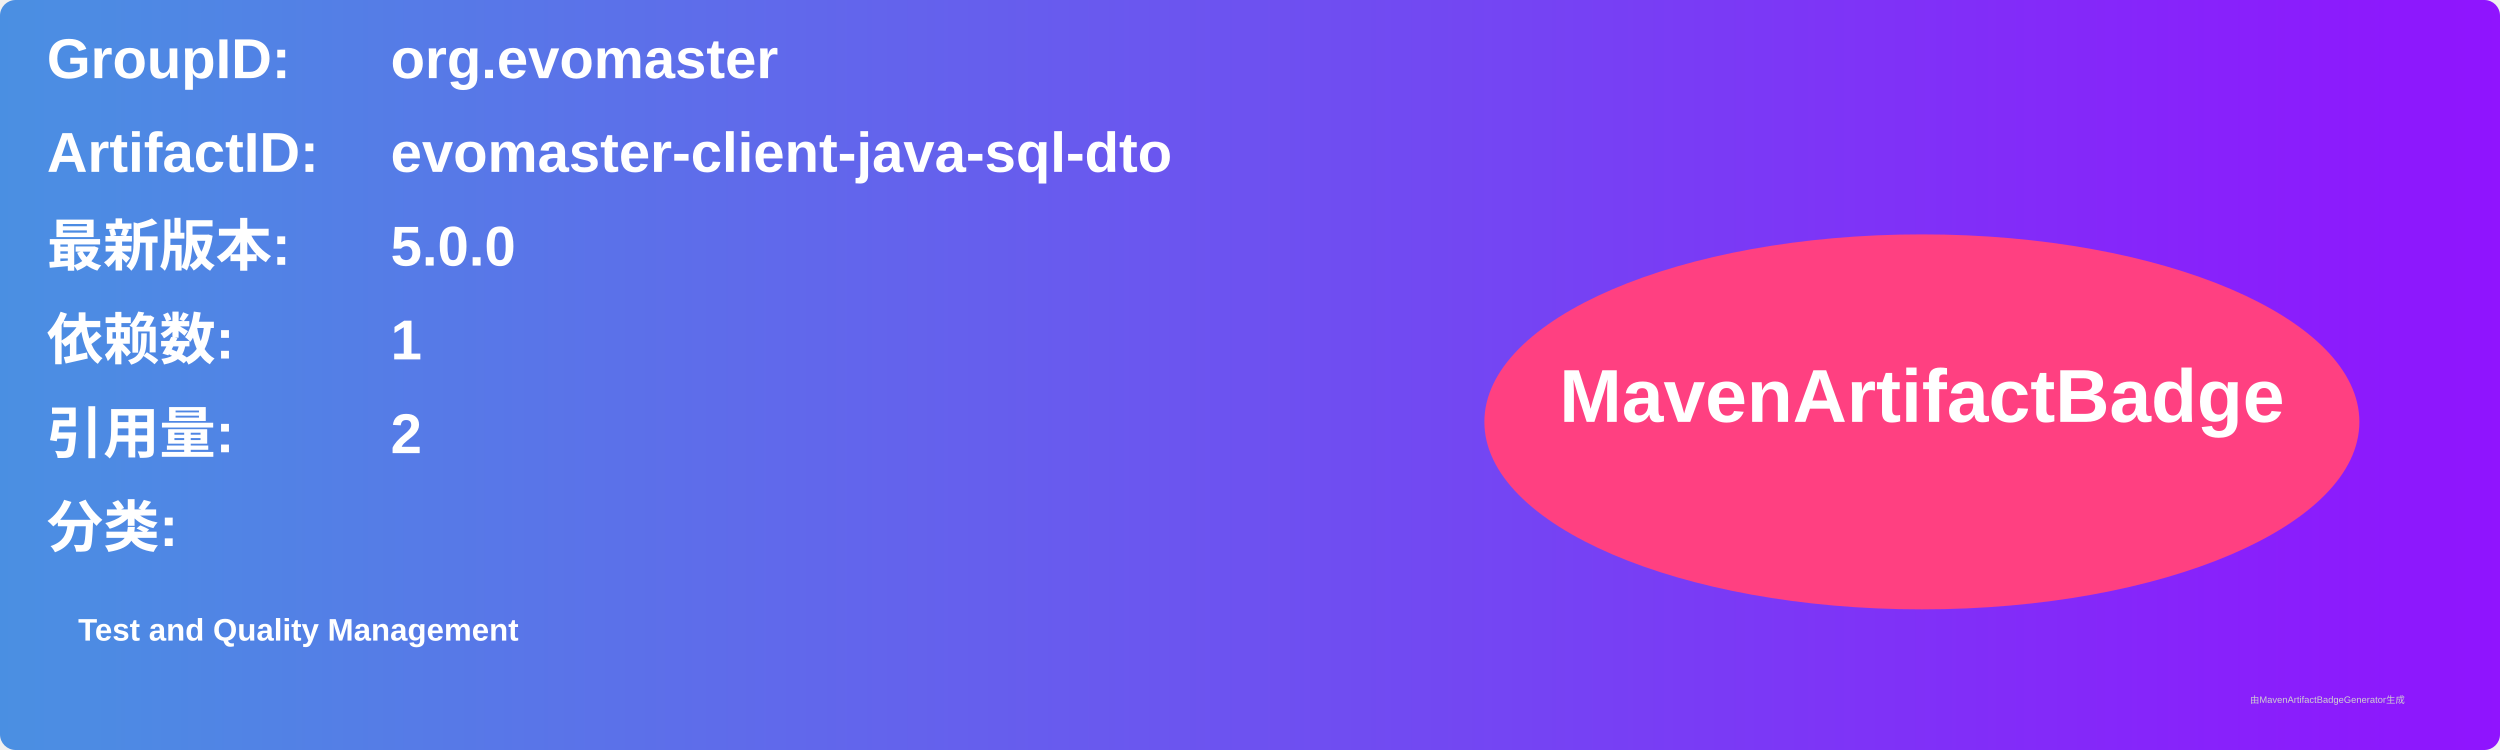
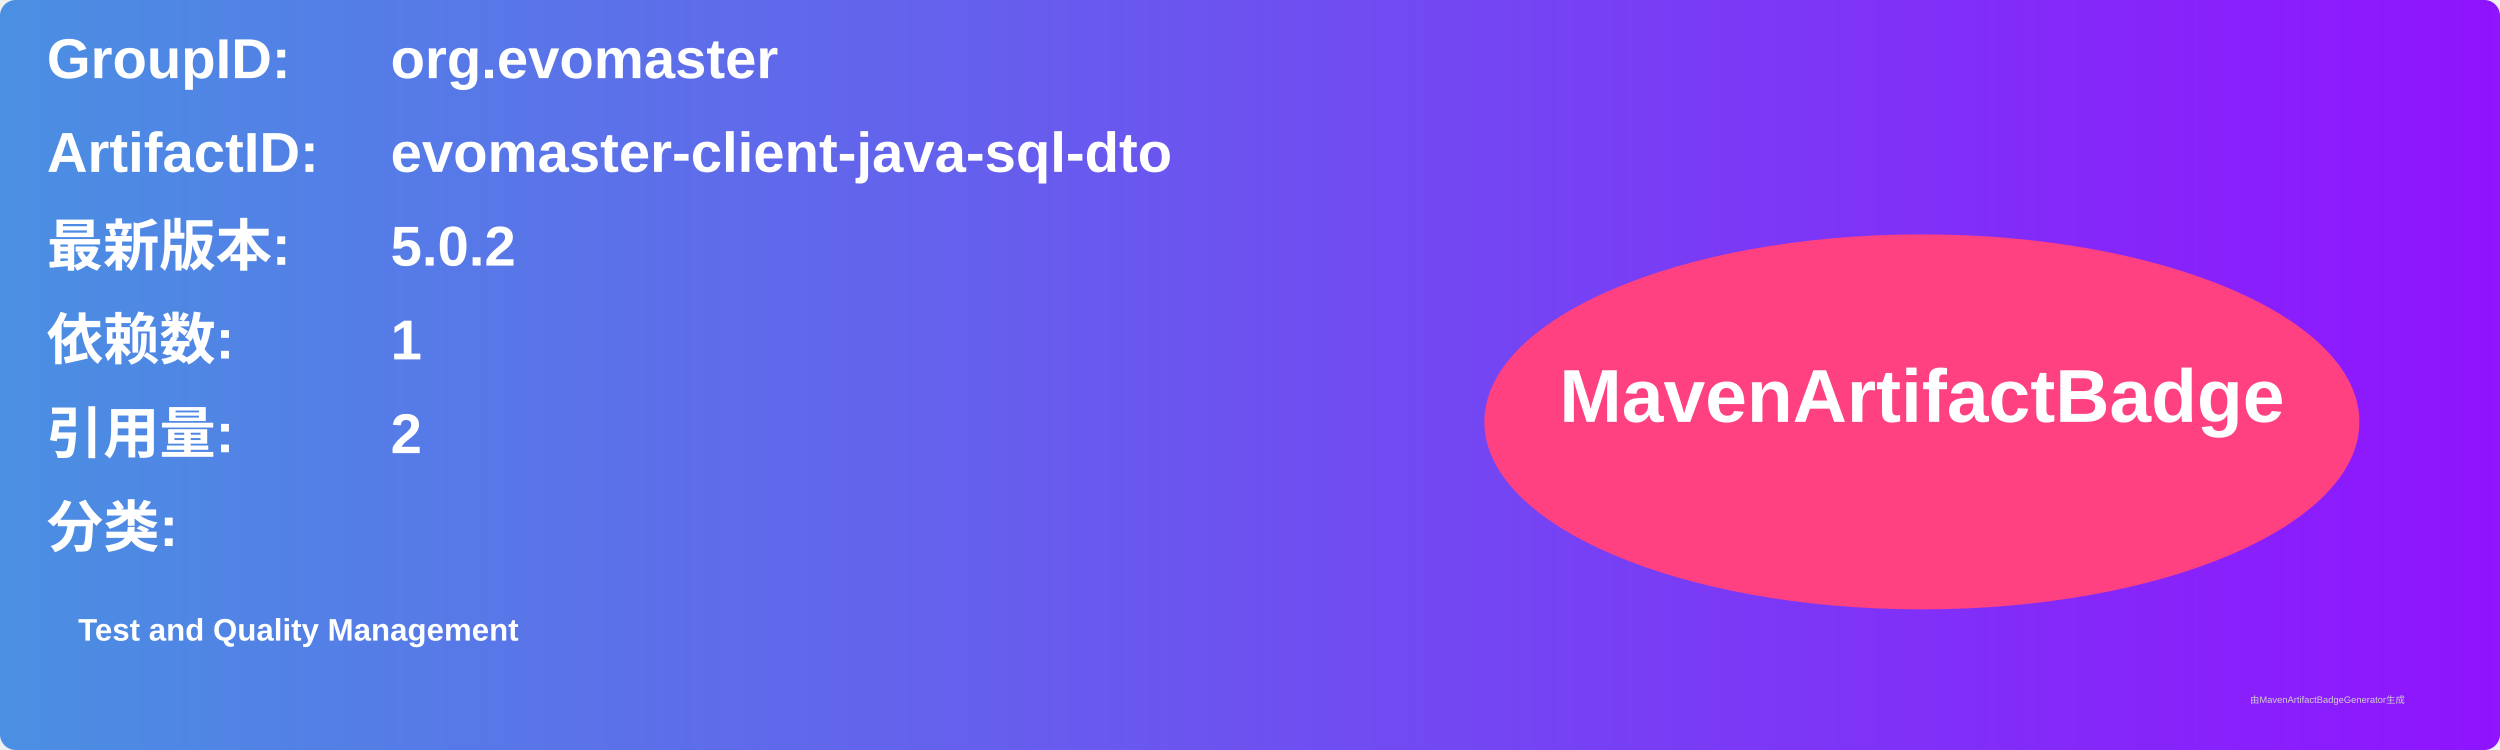
<svg xmlns="http://www.w3.org/2000/svg" width="800" height="240" viewBox="0 0 800 240">
  <linearGradient id="grad" x1="0%" y1="0%" x2="100%" y2="0%">
    <stop offset="0%" stop-color="#4a90e2" />
    <stop offset="100%" stop-color="#9013fe" />
  </linearGradient>
  <rect width="100%" height="100%" rx="5" ry="5" fill="url(#grad)" />
  <g transform="translate(15, 15)">
    <text x="0" y="10" font-family="Arial" font-size="18" fill="white" font-weight="bold" width="260">GroupID:</text>
    <text x="110" y="10" font-family="Arial" font-size="18" fill="white" font-weight="bold" width="460">org.evomaster</text>
    <text x="0" y="40" font-family="Arial" font-size="18" fill="white" font-weight="bold" width="260">ArtifactID:</text>
    <text x="110" y="40" font-family="Arial" font-size="18" fill="white" font-weight="bold" width="460">evomaster-client-java-sql-dto</text>
    <text x="0" y="70" font-family="Arial" font-size="18" fill="white" font-weight="bold">最新版本:</text>
    <text x="110" y="70" font-family="Arial" font-size="18" fill="white" font-weight="bold">
-       <tspan font-weight="bold">5.0.0</tspan>
+       <tspan font-weight="bold">5.0.2</tspan>
    </text>
    <text x="0" y="100" font-family="Arial" font-size="18" fill="white" font-weight="bold">依赖数: </text>
    <text x="110" y="100" font-family="Arial" font-size="18" fill="white">
      <tspan font-weight="bold">1</tspan>
    </text>
    <text x="0" y="130" font-family="Arial" font-size="18" fill="white" font-weight="bold">引用量: </text>
    <text x="110" y="130" font-family="Arial" font-size="18" fill="white">
      <tspan font-weight="bold">2</tspan>
    </text>
    <text x="0" y="160" font-family="Arial" font-size="18" fill="white" font-weight="bold">分类:</text>
    <text x="10" y="190" font-family="Arial" font-size="10" fill="white">
      <tspan font-weight="bold">Test and Quality Management</tspan>
    </text>
    <ellipse cx="600" cy="120" rx="140" ry="60" fill="#ff4081" />
    <text x="600" y="120" text-anchor="middle" font-family="Arial" font-size="24" fill="white" font-weight="bold">MavenArtifactBadge</text>
  </g>
  <text x="720" y="225" font-family="Arial" font-size="3" fill="#d0d0d0">由MavenArtifactBadgeGenerator生成</text>
</svg>
